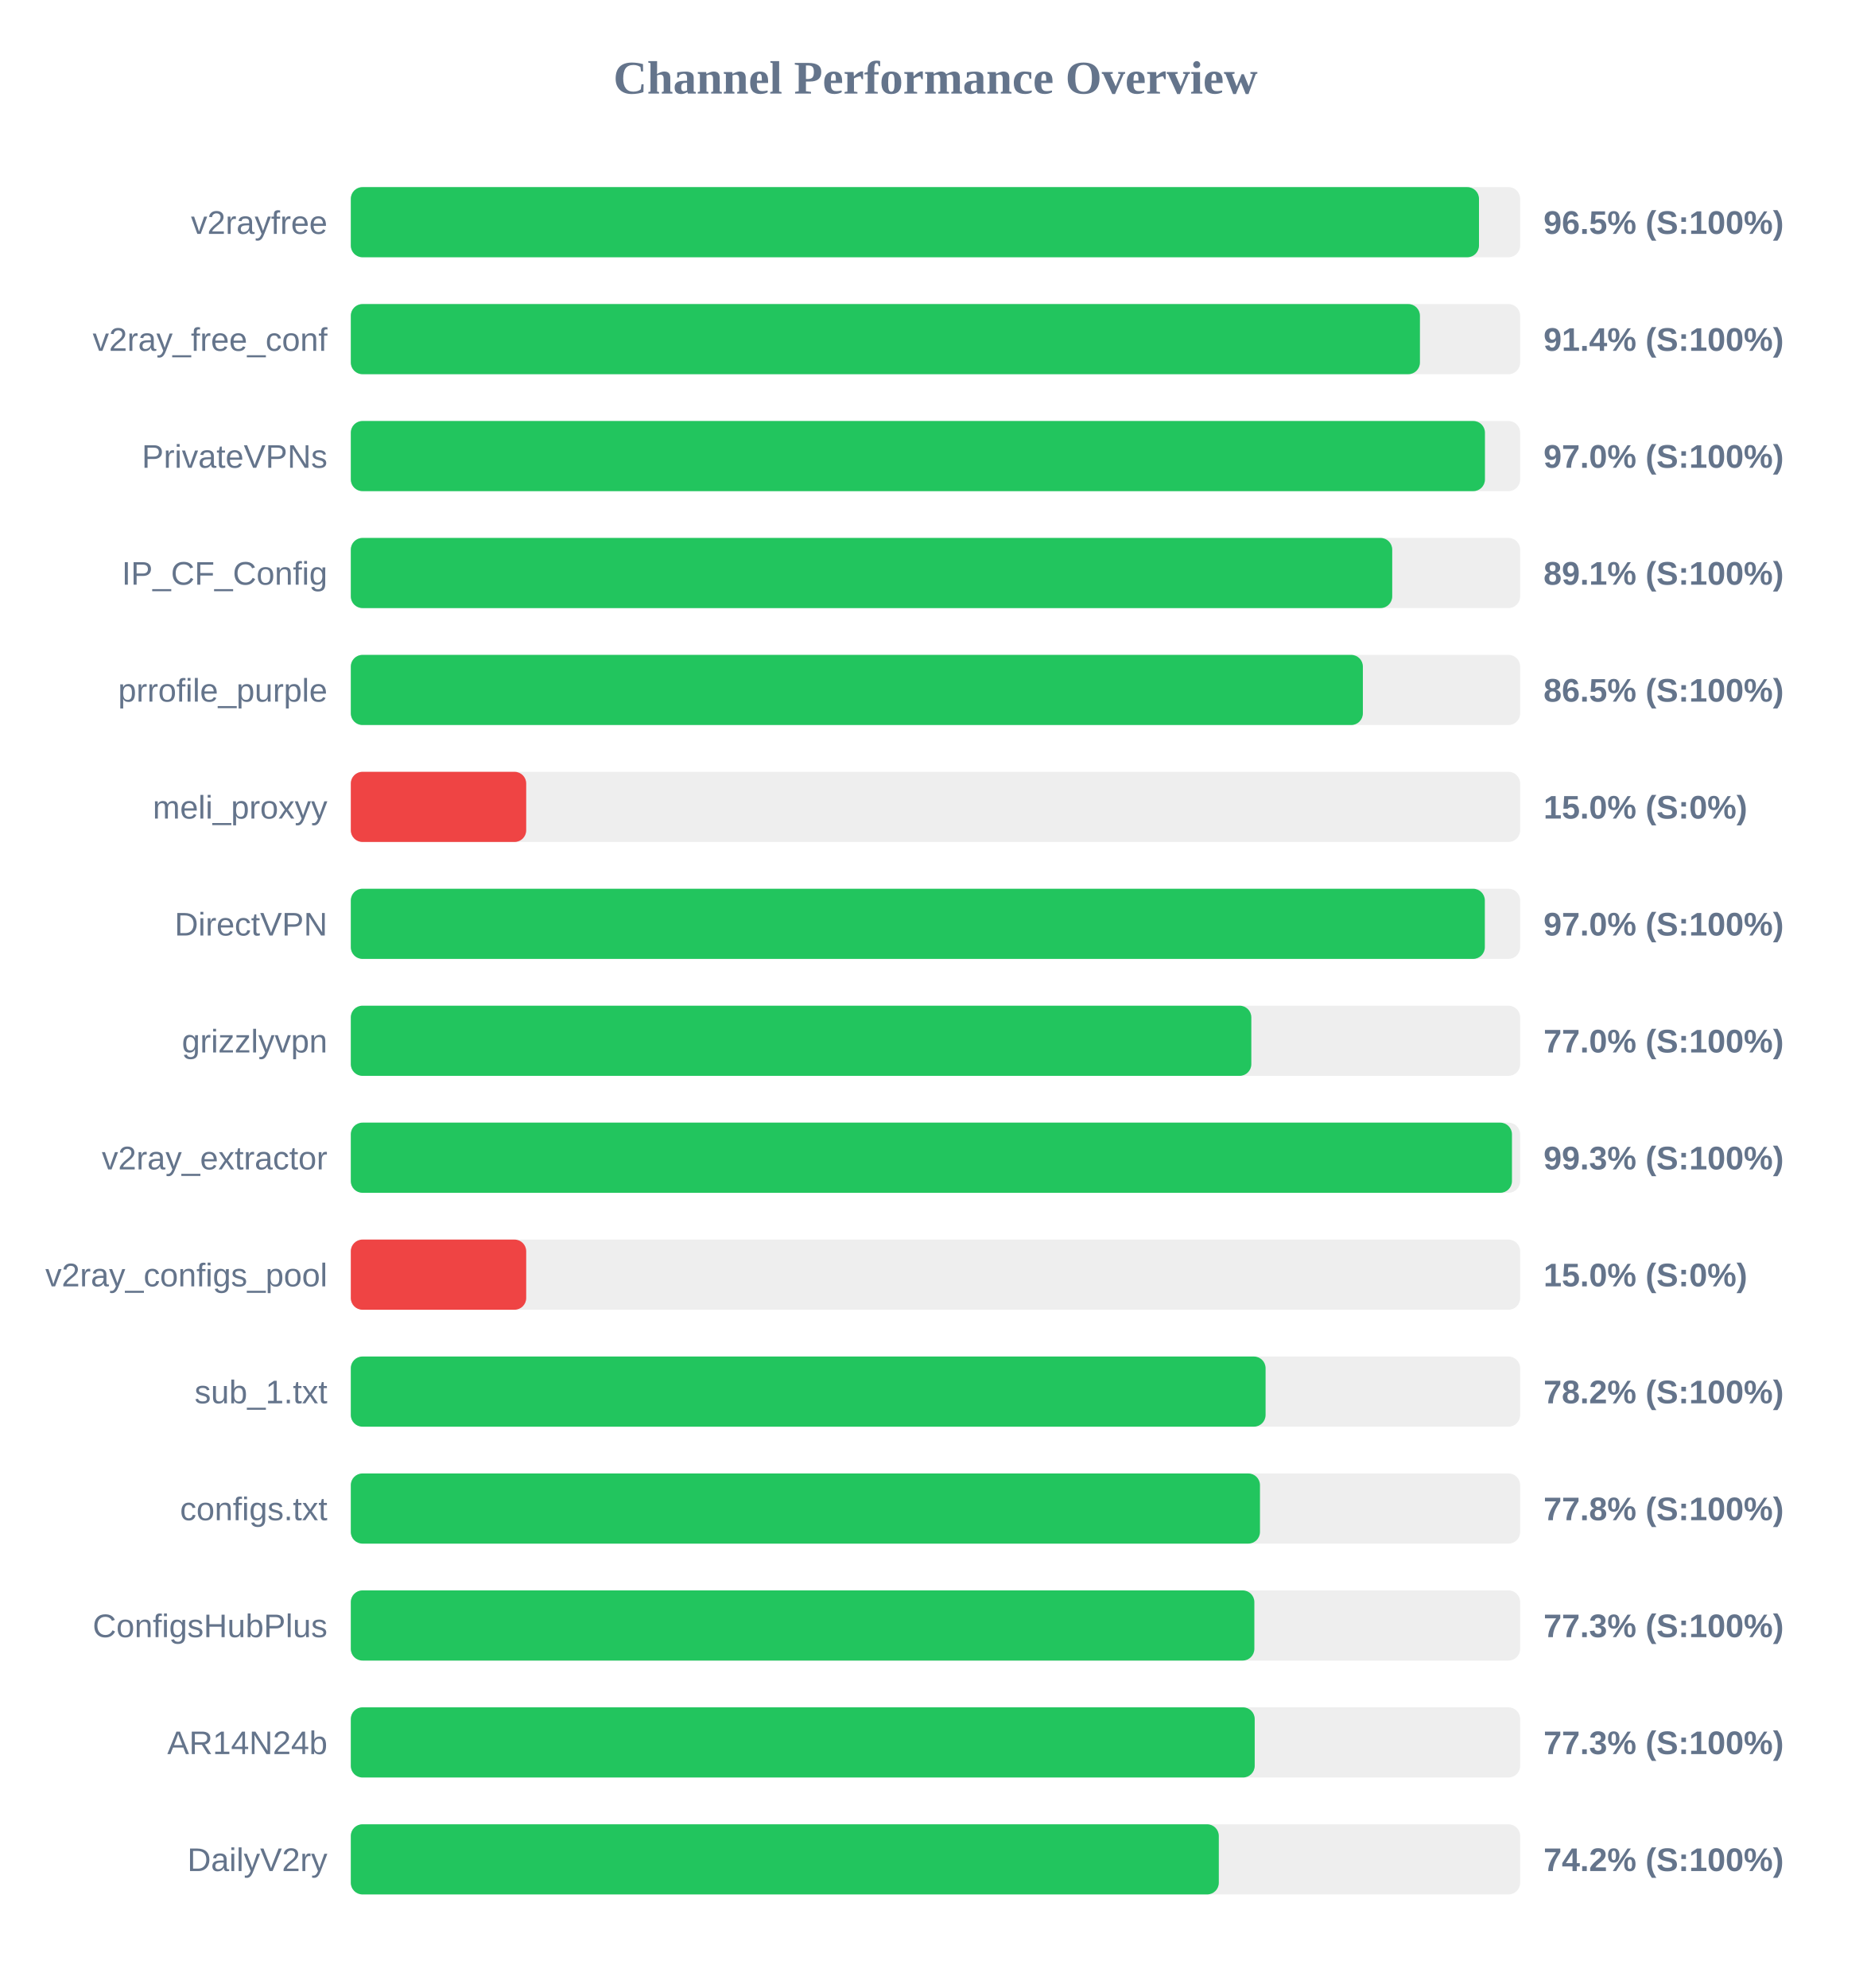
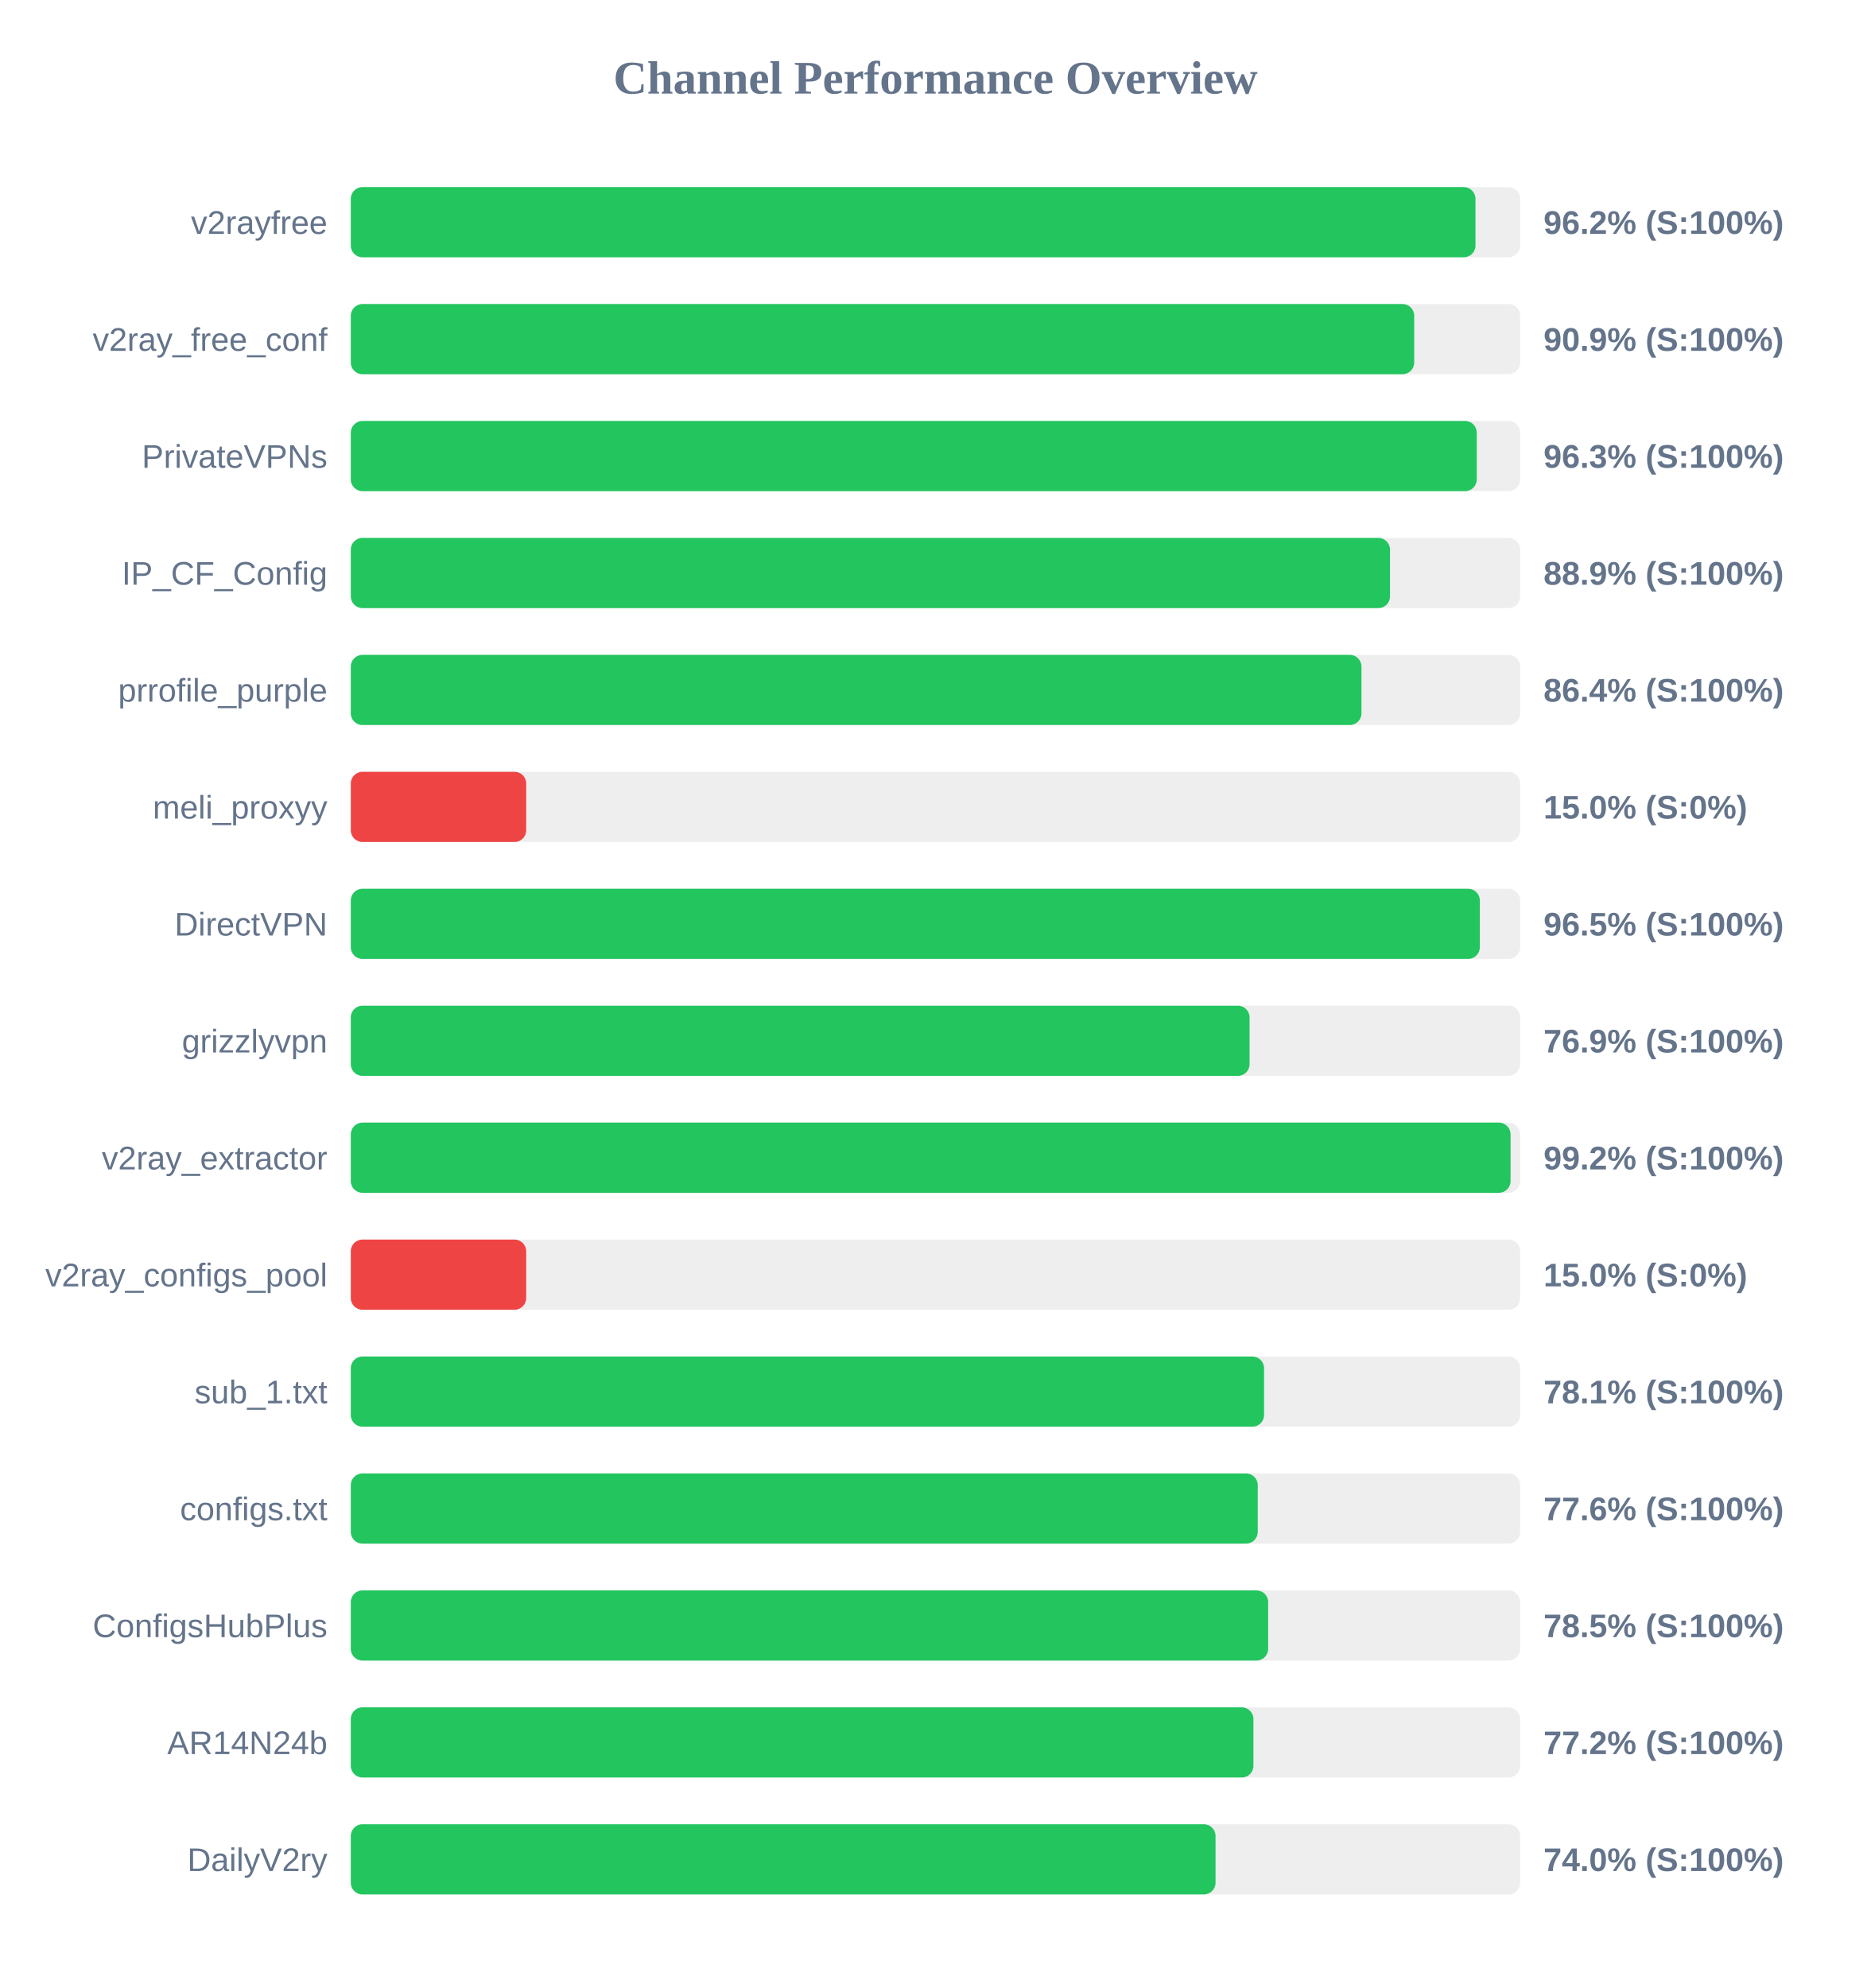
<svg xmlns="http://www.w3.org/2000/svg" width="800" height="850" version="1.1">
  <style>
        .row { font: 14px Arial; fill: #64748b; }
        .score { font: bold 14px Arial; fill: #64748b; }
    </style>
  <text x="400" y="40" text-anchor="middle" font-size="20px" font-weight="bold" fill="#64748b">Channel Performance Overview</text>
  <rect x="150" y="80" width="500" height="30" fill="#eee" rx="5" />
-   <rect x="150" y="80" width="482.4" height="30" fill="#22c55e" rx="5" />
+   <rect x="150" y="80" width="480.9" height="30" fill="#22c55e" rx="5" />
  <text x="140" y="100" text-anchor="end" class="row">v2rayfree</text>
-   <text x="660" y="100" text-anchor="start" class="score">96.5% (S:100%)</text>
+   <text x="660" y="100" text-anchor="start" class="score">96.2% (S:100%)</text>
  <rect x="150" y="130" width="500" height="30" fill="#eee" rx="5" />
-   <rect x="150" y="130" width="457.15" height="30" fill="#22c55e" rx="5" />
+   <rect x="150" y="130" width="454.7" height="30" fill="#22c55e" rx="5" />
  <text x="140" y="150" text-anchor="end" class="row">v2ray_free_conf</text>
-   <text x="660" y="150" text-anchor="start" class="score">91.4% (S:100%)</text>
+   <text x="660" y="150" text-anchor="start" class="score">90.9% (S:100%)</text>
  <rect x="150" y="180" width="500" height="30" fill="#eee" rx="5" />
-   <rect x="150" y="180" width="484.95" height="30" fill="#22c55e" rx="5" />
+   <rect x="150" y="180" width="481.45" height="30" fill="#22c55e" rx="5" />
  <text x="140" y="200" text-anchor="end" class="row">PrivateVPNs</text>
-   <text x="660" y="200" text-anchor="start" class="score">97.0% (S:100%)</text>
+   <text x="660" y="200" text-anchor="start" class="score">96.3% (S:100%)</text>
  <rect x="150" y="230" width="500" height="30" fill="#eee" rx="5" />
-   <rect x="150" y="230" width="445.3" height="30" fill="#22c55e" rx="5" />
+   <rect x="150" y="230" width="444.35" height="30" fill="#22c55e" rx="5" />
  <text x="140" y="250" text-anchor="end" class="row">IP_CF_Config</text>
-   <text x="660" y="250" text-anchor="start" class="score">89.1% (S:100%)</text>
+   <text x="660" y="250" text-anchor="start" class="score">88.9% (S:100%)</text>
  <rect x="150" y="280" width="500" height="30" fill="#eee" rx="5" />
-   <rect x="150" y="280" width="432.75" height="30" fill="#22c55e" rx="5" />
+   <rect x="150" y="280" width="432.15" height="30" fill="#22c55e" rx="5" />
  <text x="140" y="300" text-anchor="end" class="row">prrofile_purple</text>
-   <text x="660" y="300" text-anchor="start" class="score">86.5% (S:100%)</text>
+   <text x="660" y="300" text-anchor="start" class="score">86.4% (S:100%)</text>
  <rect x="150" y="330" width="500" height="30" fill="#eee" rx="5" />
  <rect x="150" y="330" width="75.0" height="30" fill="#ef4444" rx="5" />
  <text x="140" y="350" text-anchor="end" class="row">meli_proxyy</text>
  <text x="660" y="350" text-anchor="start" class="score">15.0% (S:0%)</text>
  <rect x="150" y="380" width="500" height="30" fill="#eee" rx="5" />
-   <rect x="150" y="380" width="484.9" height="30" fill="#22c55e" rx="5" />
+   <rect x="150" y="380" width="482.75" height="30" fill="#22c55e" rx="5" />
  <text x="140" y="400" text-anchor="end" class="row">DirectVPN</text>
-   <text x="660" y="400" text-anchor="start" class="score">97.0% (S:100%)</text>
+   <text x="660" y="400" text-anchor="start" class="score">96.5% (S:100%)</text>
  <rect x="150" y="430" width="500" height="30" fill="#eee" rx="5" />
-   <rect x="150" y="430" width="385.05" height="30" fill="#22c55e" rx="5" />
+   <rect x="150" y="430" width="384.3" height="30" fill="#22c55e" rx="5" />
  <text x="140" y="450" text-anchor="end" class="row">grizzlyvpn</text>
-   <text x="660" y="450" text-anchor="start" class="score">77.0% (S:100%)</text>
+   <text x="660" y="450" text-anchor="start" class="score">76.9% (S:100%)</text>
  <rect x="150" y="480" width="500" height="30" fill="#eee" rx="5" />
-   <rect x="150" y="480" width="496.5" height="30" fill="#22c55e" rx="5" />
+   <rect x="150" y="480" width="495.9" height="30" fill="#22c55e" rx="5" />
  <text x="140" y="500" text-anchor="end" class="row">v2ray_extractor</text>
-   <text x="660" y="500" text-anchor="start" class="score">99.3% (S:100%)</text>
+   <text x="660" y="500" text-anchor="start" class="score">99.2% (S:100%)</text>
  <rect x="150" y="530" width="500" height="30" fill="#eee" rx="5" />
  <rect x="150" y="530" width="75.0" height="30" fill="#ef4444" rx="5" />
  <text x="140" y="550" text-anchor="end" class="row">v2ray_configs_pool</text>
  <text x="660" y="550" text-anchor="start" class="score">15.0% (S:0%)</text>
  <rect x="150" y="580" width="500" height="30" fill="#eee" rx="5" />
-   <rect x="150" y="580" width="391.15" height="30" fill="#22c55e" rx="5" />
+   <rect x="150" y="580" width="390.5" height="30" fill="#22c55e" rx="5" />
  <text x="140" y="600" text-anchor="end" class="row">sub_1.txt</text>
-   <text x="660" y="600" text-anchor="start" class="score">78.2% (S:100%)</text>
+   <text x="660" y="600" text-anchor="start" class="score">78.1% (S:100%)</text>
  <rect x="150" y="630" width="500" height="30" fill="#eee" rx="5" />
-   <rect x="150" y="630" width="388.75" height="30" fill="#22c55e" rx="5" />
+   <rect x="150" y="630" width="387.8" height="30" fill="#22c55e" rx="5" />
  <text x="140" y="650" text-anchor="end" class="row">configs.txt</text>
-   <text x="660" y="650" text-anchor="start" class="score">77.8% (S:100%)</text>
+   <text x="660" y="650" text-anchor="start" class="score">77.6% (S:100%)</text>
  <rect x="150" y="680" width="500" height="30" fill="#eee" rx="5" />
-   <rect x="150" y="680" width="386.35" height="30" fill="#22c55e" rx="5" />
+   <rect x="150" y="680" width="392.25" height="30" fill="#22c55e" rx="5" />
  <text x="140" y="700" text-anchor="end" class="row">ConfigsHubPlus</text>
-   <text x="660" y="700" text-anchor="start" class="score">77.3% (S:100%)</text>
+   <text x="660" y="700" text-anchor="start" class="score">78.5% (S:100%)</text>
  <rect x="150" y="730" width="500" height="30" fill="#eee" rx="5" />
-   <rect x="150" y="730" width="386.5" height="30" fill="#22c55e" rx="5" />
+   <rect x="150" y="730" width="385.95" height="30" fill="#22c55e" rx="5" />
  <text x="140" y="750" text-anchor="end" class="row">AR14N24b</text>
-   <text x="660" y="750" text-anchor="start" class="score">77.3% (S:100%)</text>
+   <text x="660" y="750" text-anchor="start" class="score">77.2% (S:100%)</text>
  <rect x="150" y="780" width="500" height="30" fill="#eee" rx="5" />
-   <rect x="150" y="780" width="371.15" height="30" fill="#22c55e" rx="5" />
+   <rect x="150" y="780" width="369.75" height="30" fill="#22c55e" rx="5" />
  <text x="140" y="800" text-anchor="end" class="row">DailyV2ry</text>
-   <text x="660" y="800" text-anchor="start" class="score">74.2% (S:100%)</text>
+   <text x="660" y="800" text-anchor="start" class="score">74.0% (S:100%)</text>
</svg>
